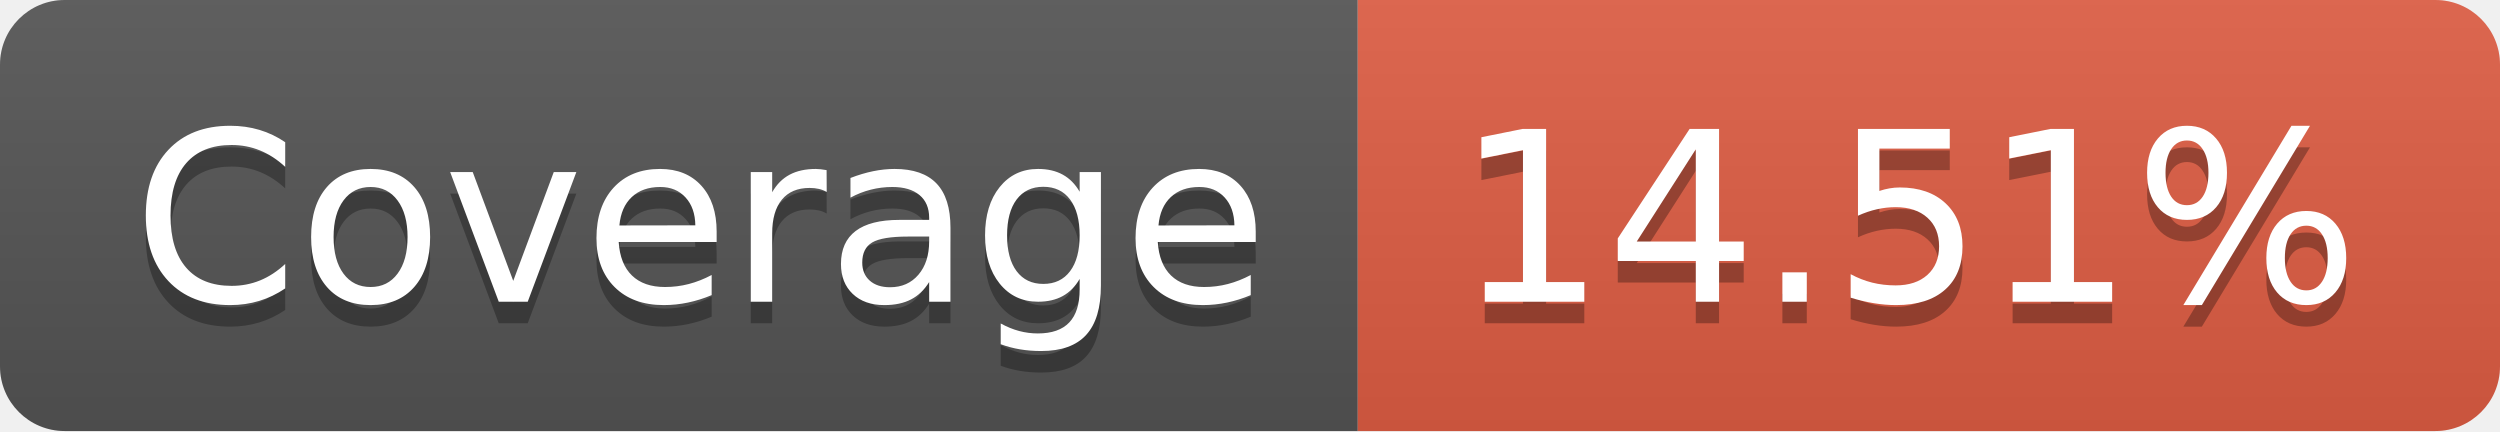
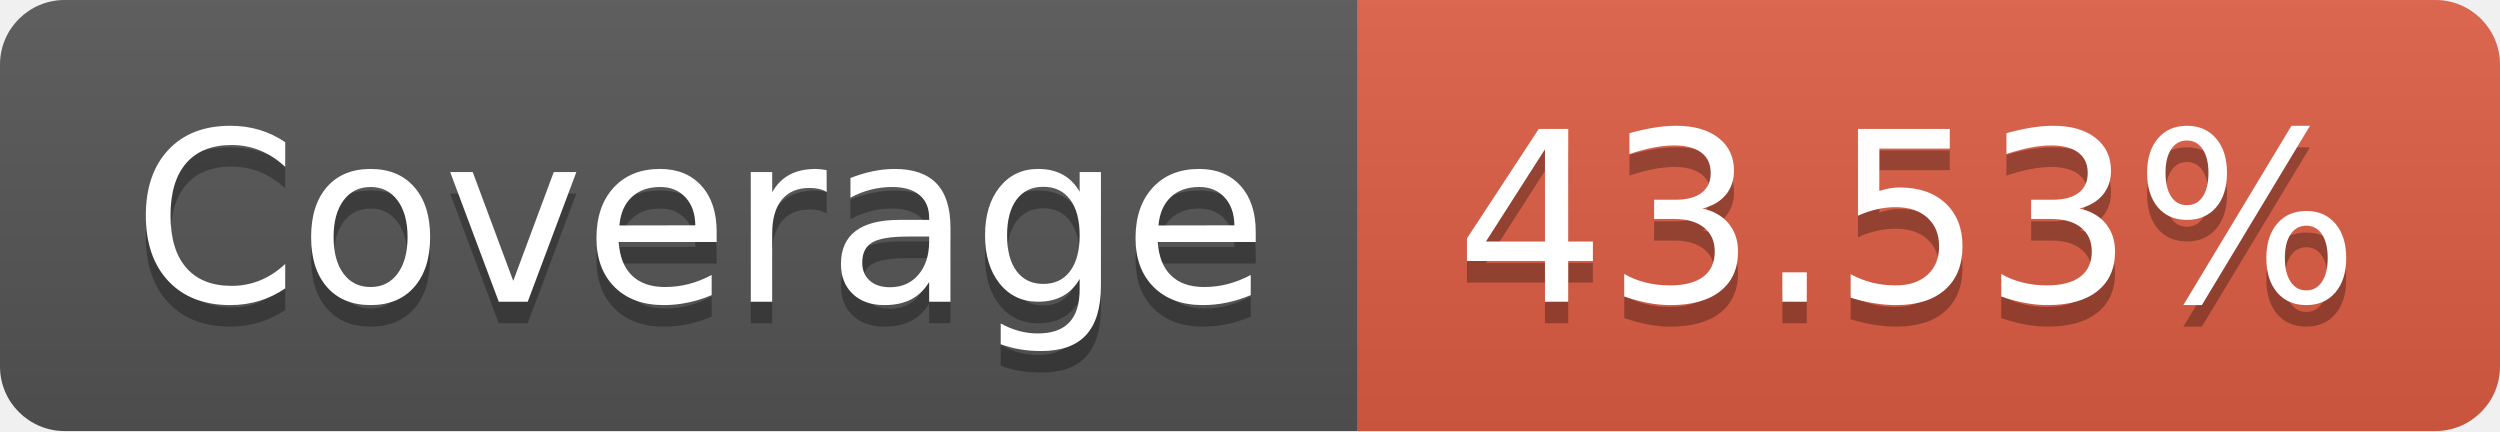
- <svg xmlns="http://www.w3.org/2000/svg" width="116" height="20" role="img" aria-label="Coverage: 14.51%">
+ <svg xmlns="http://www.w3.org/2000/svg" width="116" height="20" role="img" aria-label="Coverage: 43.53%">
  <linearGradient id="s" x2="0" y2="100%">
    <stop offset="0" stop-color="#bbb" stop-opacity=".1" />
    <stop offset="1" stop-opacity=".1" />
  </linearGradient>
  <clipPath id="r">
    <rect width="116" height="20" rx="3" fill="#fff" />
  </clipPath>
  <g clip-path="url(#r)">
    <rect width="63" height="20" fill="#555" />
    <rect x="63" width="53" height="20" fill="#e05d44" />
    <rect width="116" height="20" fill="url(#s)" />
  </g>
  <g fill="#fff" text-anchor="middle" font-family="Verdana,Geneva,DejaVu Sans,sans-serif" text-rendering="geometricPrecision" font-size="110">
    <text aria-hidden="true" x="325" y="150" fill="#010101" fill-opacity=".3" transform="scale(.1)" textLength="530">Coverage</text>
    <text x="325" y="140" transform="scale(.1)" fill="#fff" textLength="530">Coverage</text>
-     <text aria-hidden="true" x="885" y="150" fill="#010101" fill-opacity=".3" transform="scale(.1)" textLength="430">14.51%</text>
-     <text x="885" y="140" transform="scale(.1)" fill="#fff" textLength="430">14.51%</text>
+     <text aria-hidden="true" x="885" y="150" fill="#010101" fill-opacity=".3" transform="scale(.1)" textLength="430">43.53%</text>
+     <text x="885" y="140" transform="scale(.1)" fill="#fff" textLength="430">43.53%</text>
  </g>
</svg>
